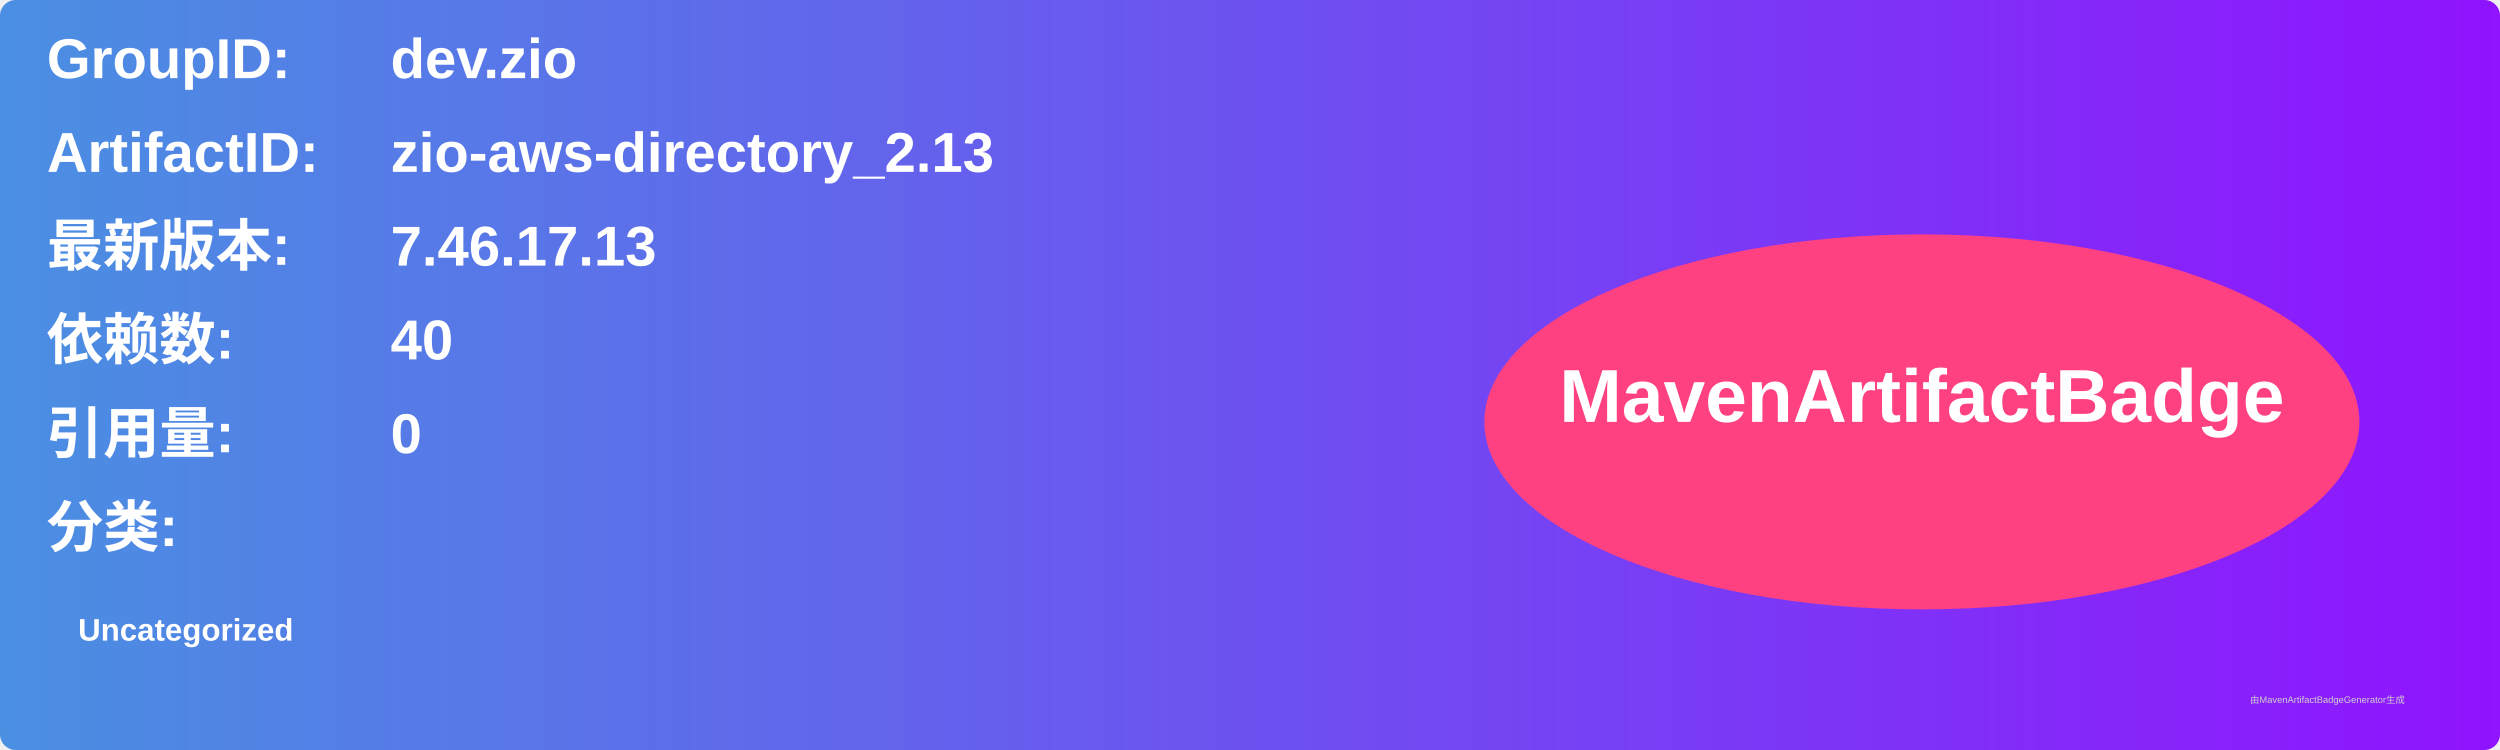
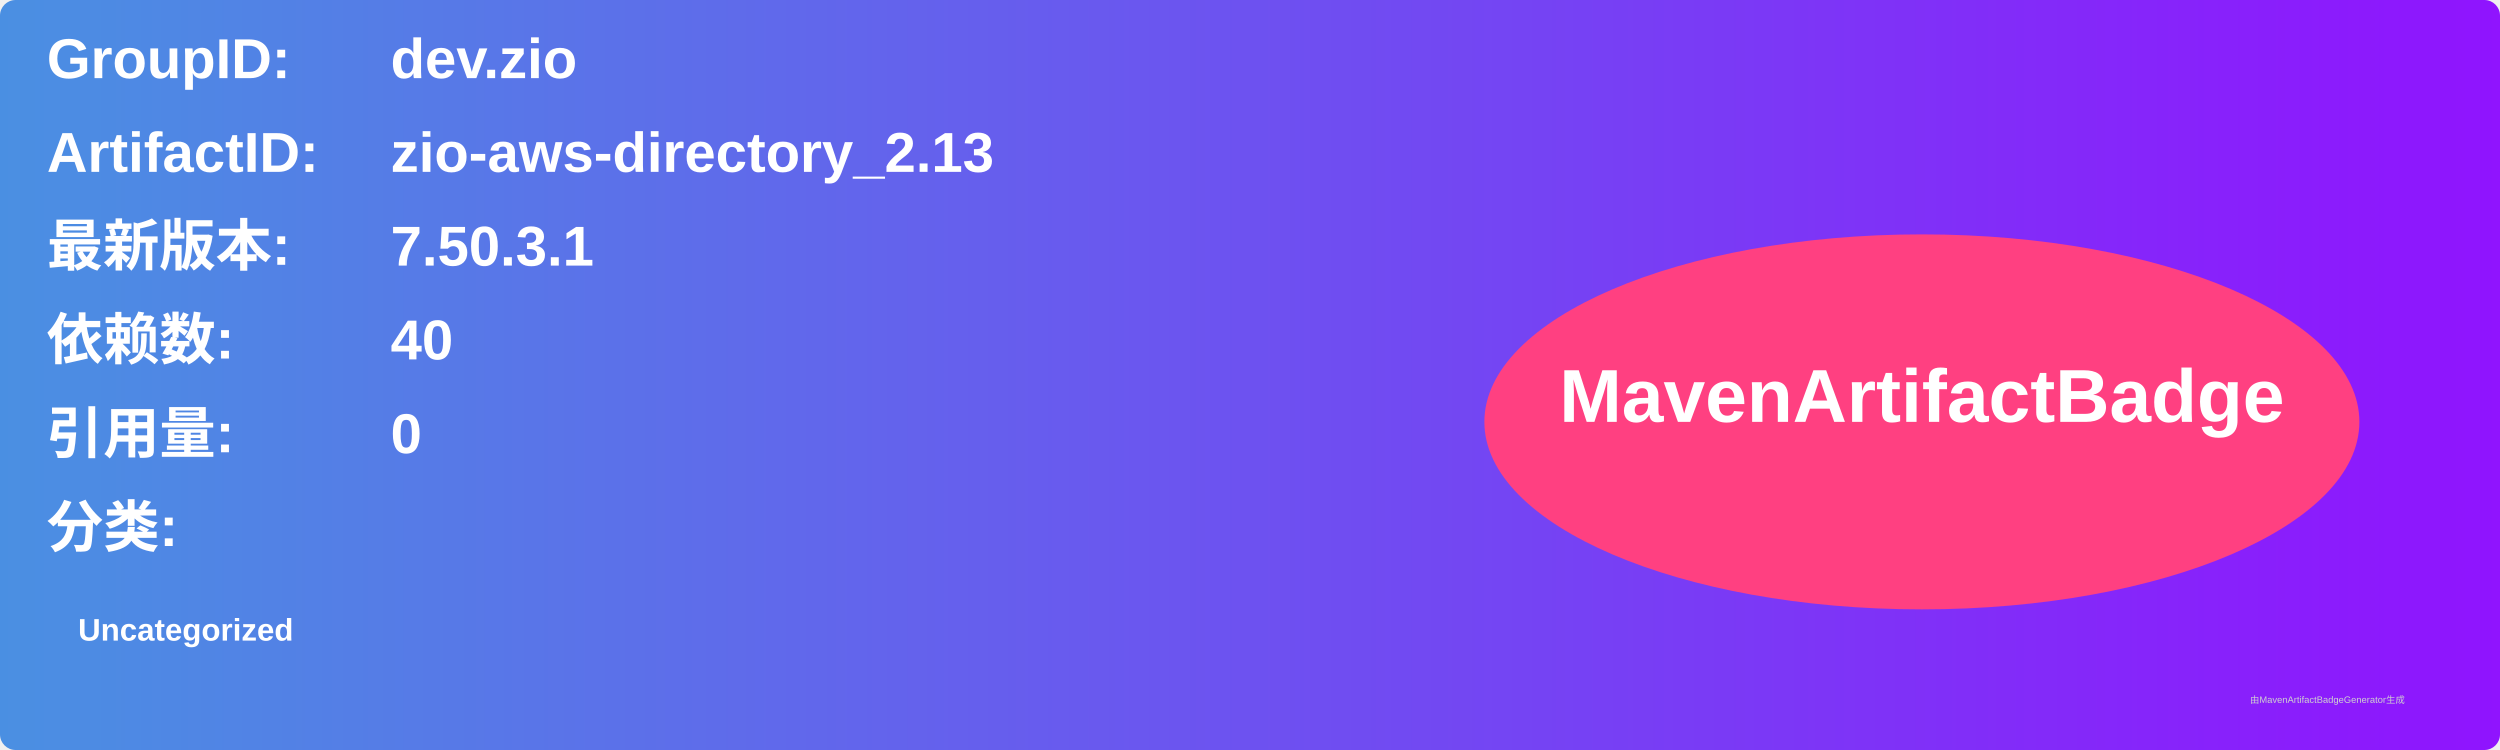
<svg xmlns="http://www.w3.org/2000/svg" width="800" height="240" viewBox="0 0 800 240">
  <linearGradient id="grad" x1="0%" y1="0%" x2="100%" y2="0%">
    <stop offset="0%" stop-color="#4a90e2" />
    <stop offset="100%" stop-color="#9013fe" />
  </linearGradient>
  <rect width="100%" height="100%" rx="5" ry="5" fill="url(#grad)" />
  <g transform="translate(15, 15)">
    <text x="0" y="10" font-family="Arial" font-size="18" fill="white" font-weight="bold" width="260">GroupID:</text>
    <text x="110" y="10" font-family="Arial" font-size="18" fill="white" font-weight="bold" width="460">dev.zio</text>
    <text x="0" y="40" font-family="Arial" font-size="18" fill="white" font-weight="bold" width="260">ArtifactID:</text>
    <text x="110" y="40" font-family="Arial" font-size="18" fill="white" font-weight="bold" width="460">zio-aws-directory_2.13</text>
    <text x="0" y="70" font-family="Arial" font-size="18" fill="white" font-weight="bold">最新版本:</text>
    <text x="110" y="70" font-family="Arial" font-size="18" fill="white" font-weight="bold">
-       <tspan font-weight="bold">7.46.17.13</tspan>
+       <tspan font-weight="bold">7.50.3.1</tspan>
    </text>
    <text x="0" y="100" font-family="Arial" font-size="18" fill="white" font-weight="bold">依赖数: </text>
    <text x="110" y="100" font-family="Arial" font-size="18" fill="white">
      <tspan font-weight="bold">40</tspan>
    </text>
    <text x="0" y="130" font-family="Arial" font-size="18" fill="white" font-weight="bold">引用量: </text>
    <text x="110" y="130" font-family="Arial" font-size="18" fill="white">
      <tspan font-weight="bold">0</tspan>
    </text>
    <text x="0" y="160" font-family="Arial" font-size="18" fill="white" font-weight="bold">分类:</text>
    <text x="10" y="190" font-family="Arial" font-size="10" fill="white">
      <tspan font-weight="bold">Uncategorized</tspan>
    </text>
    <ellipse cx="600" cy="120" rx="140" ry="60" fill="#ff4081" />
    <text x="600" y="120" text-anchor="middle" font-family="Arial" font-size="24" fill="white" font-weight="bold">MavenArtifactBadge</text>
  </g>
  <text x="720" y="225" font-family="Arial" font-size="3" fill="#d0d0d0">由MavenArtifactBadgeGenerator生成</text>
</svg>
